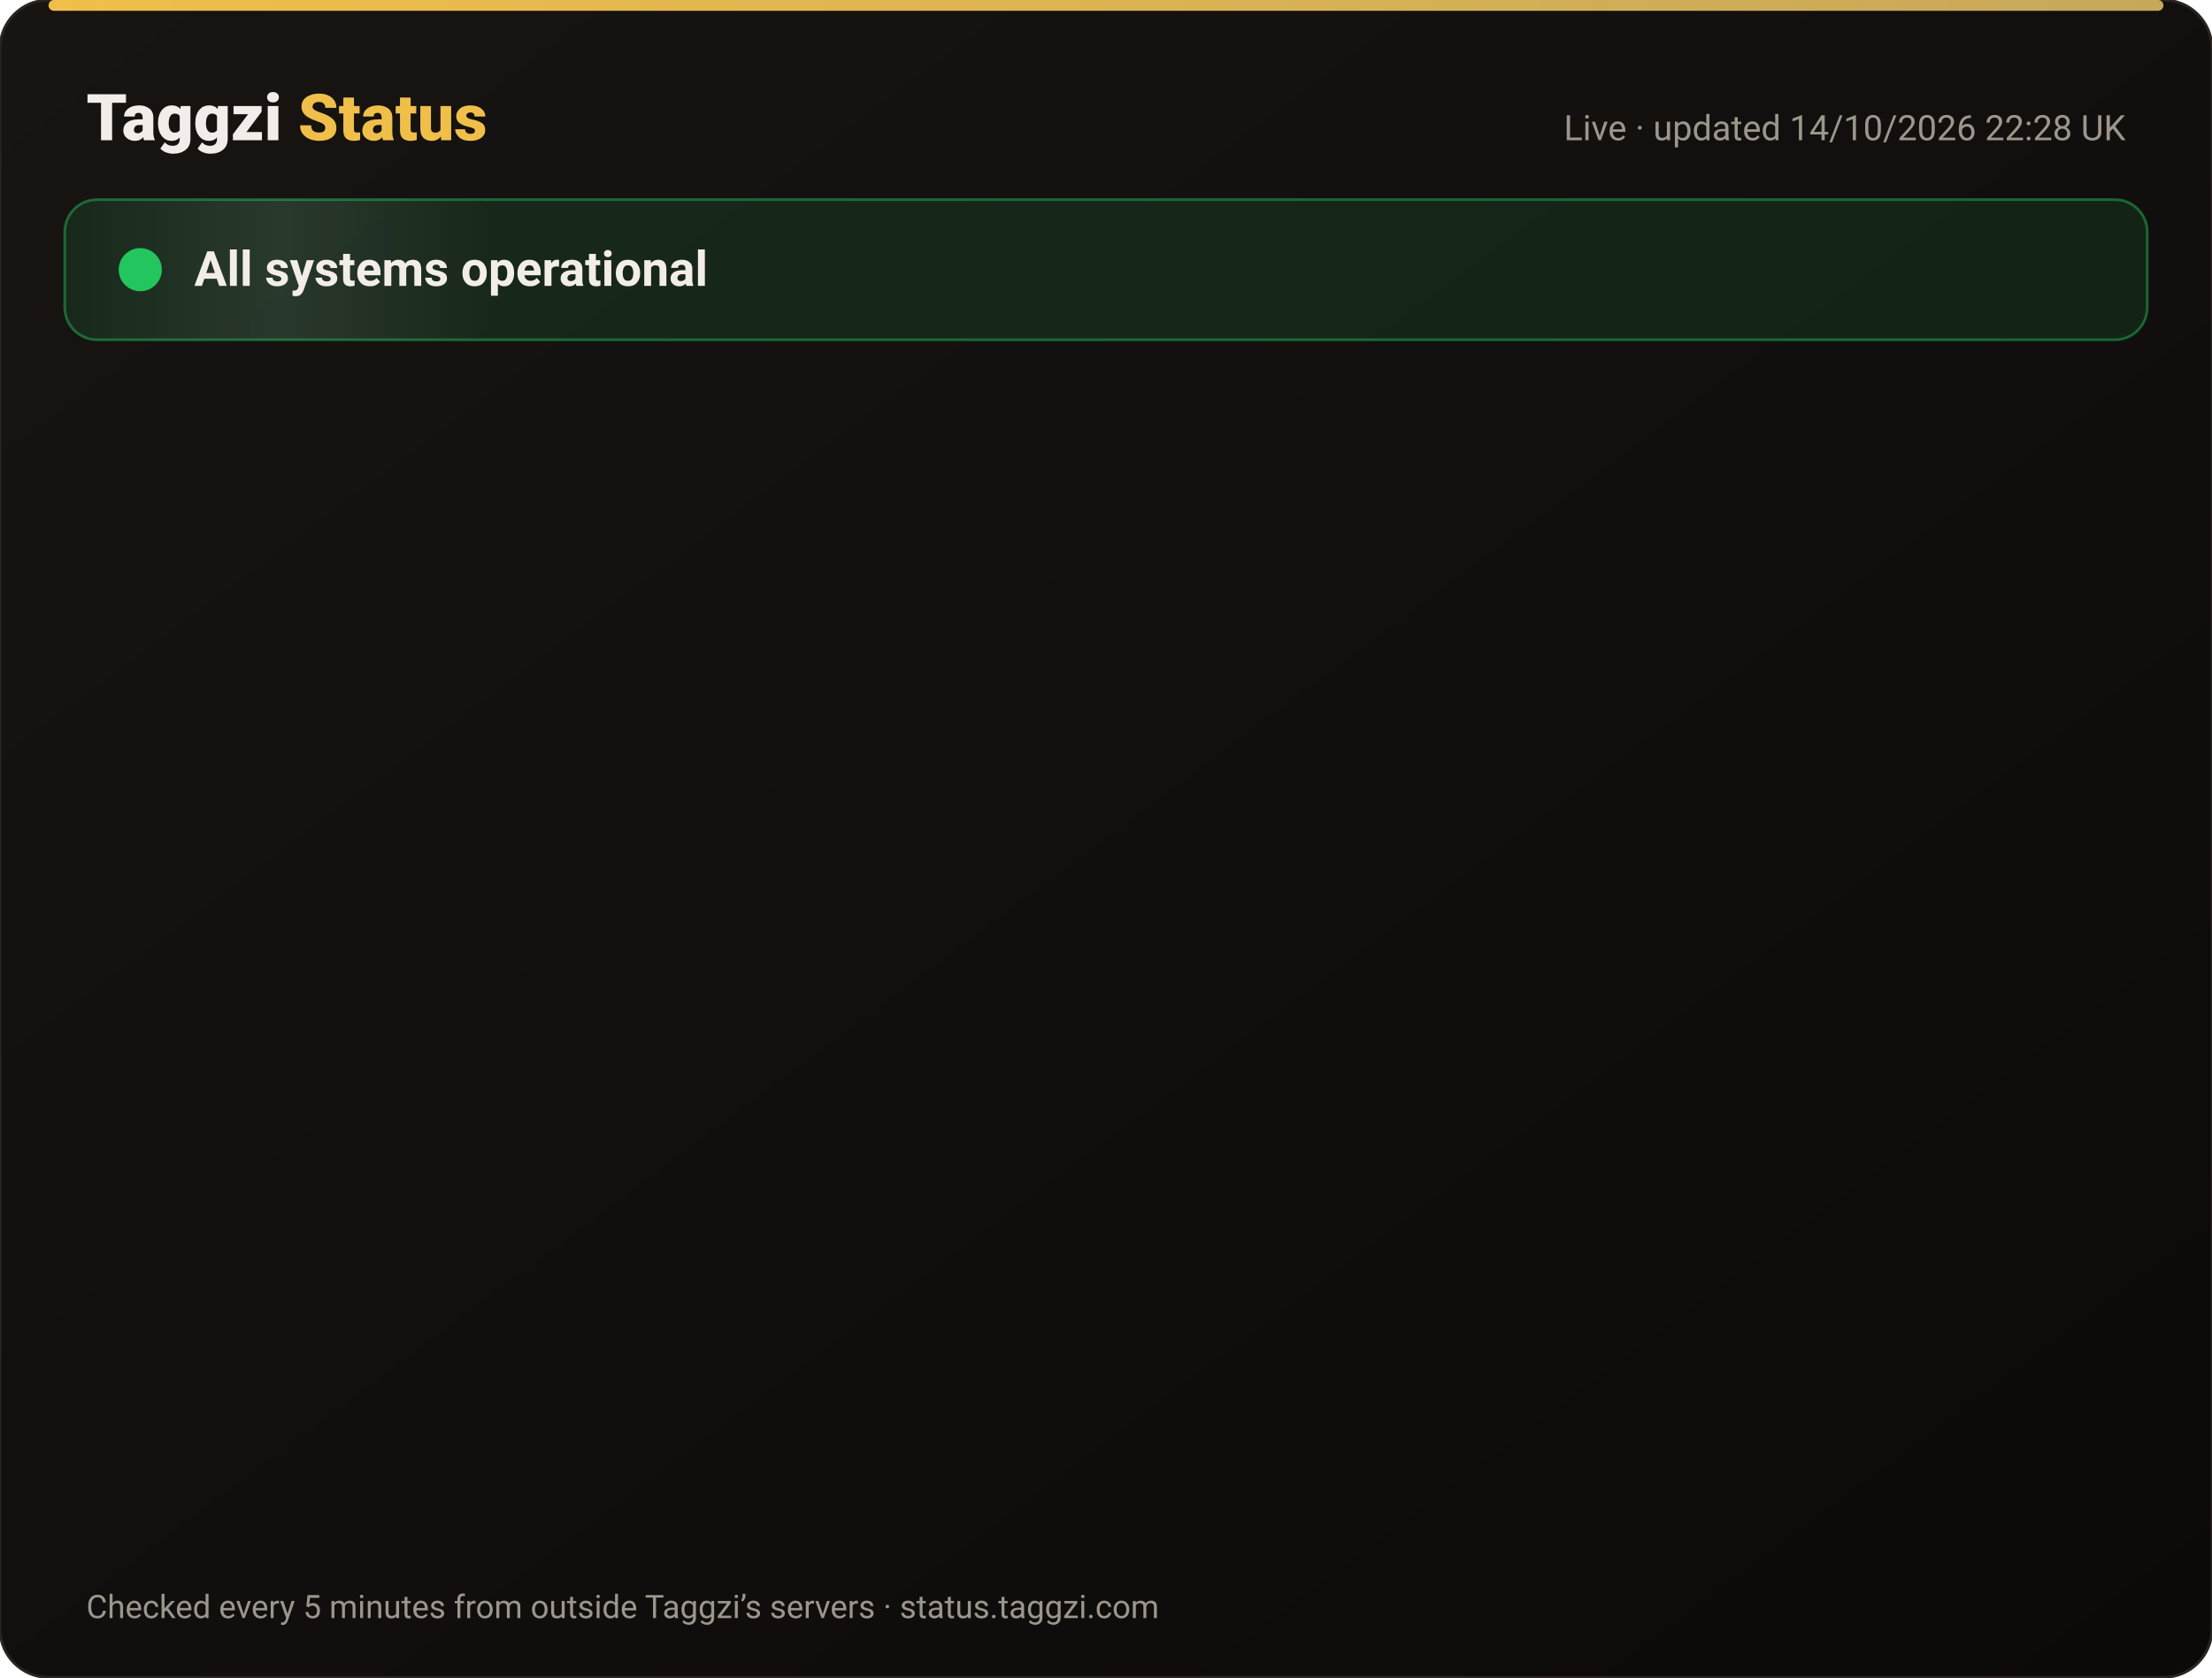
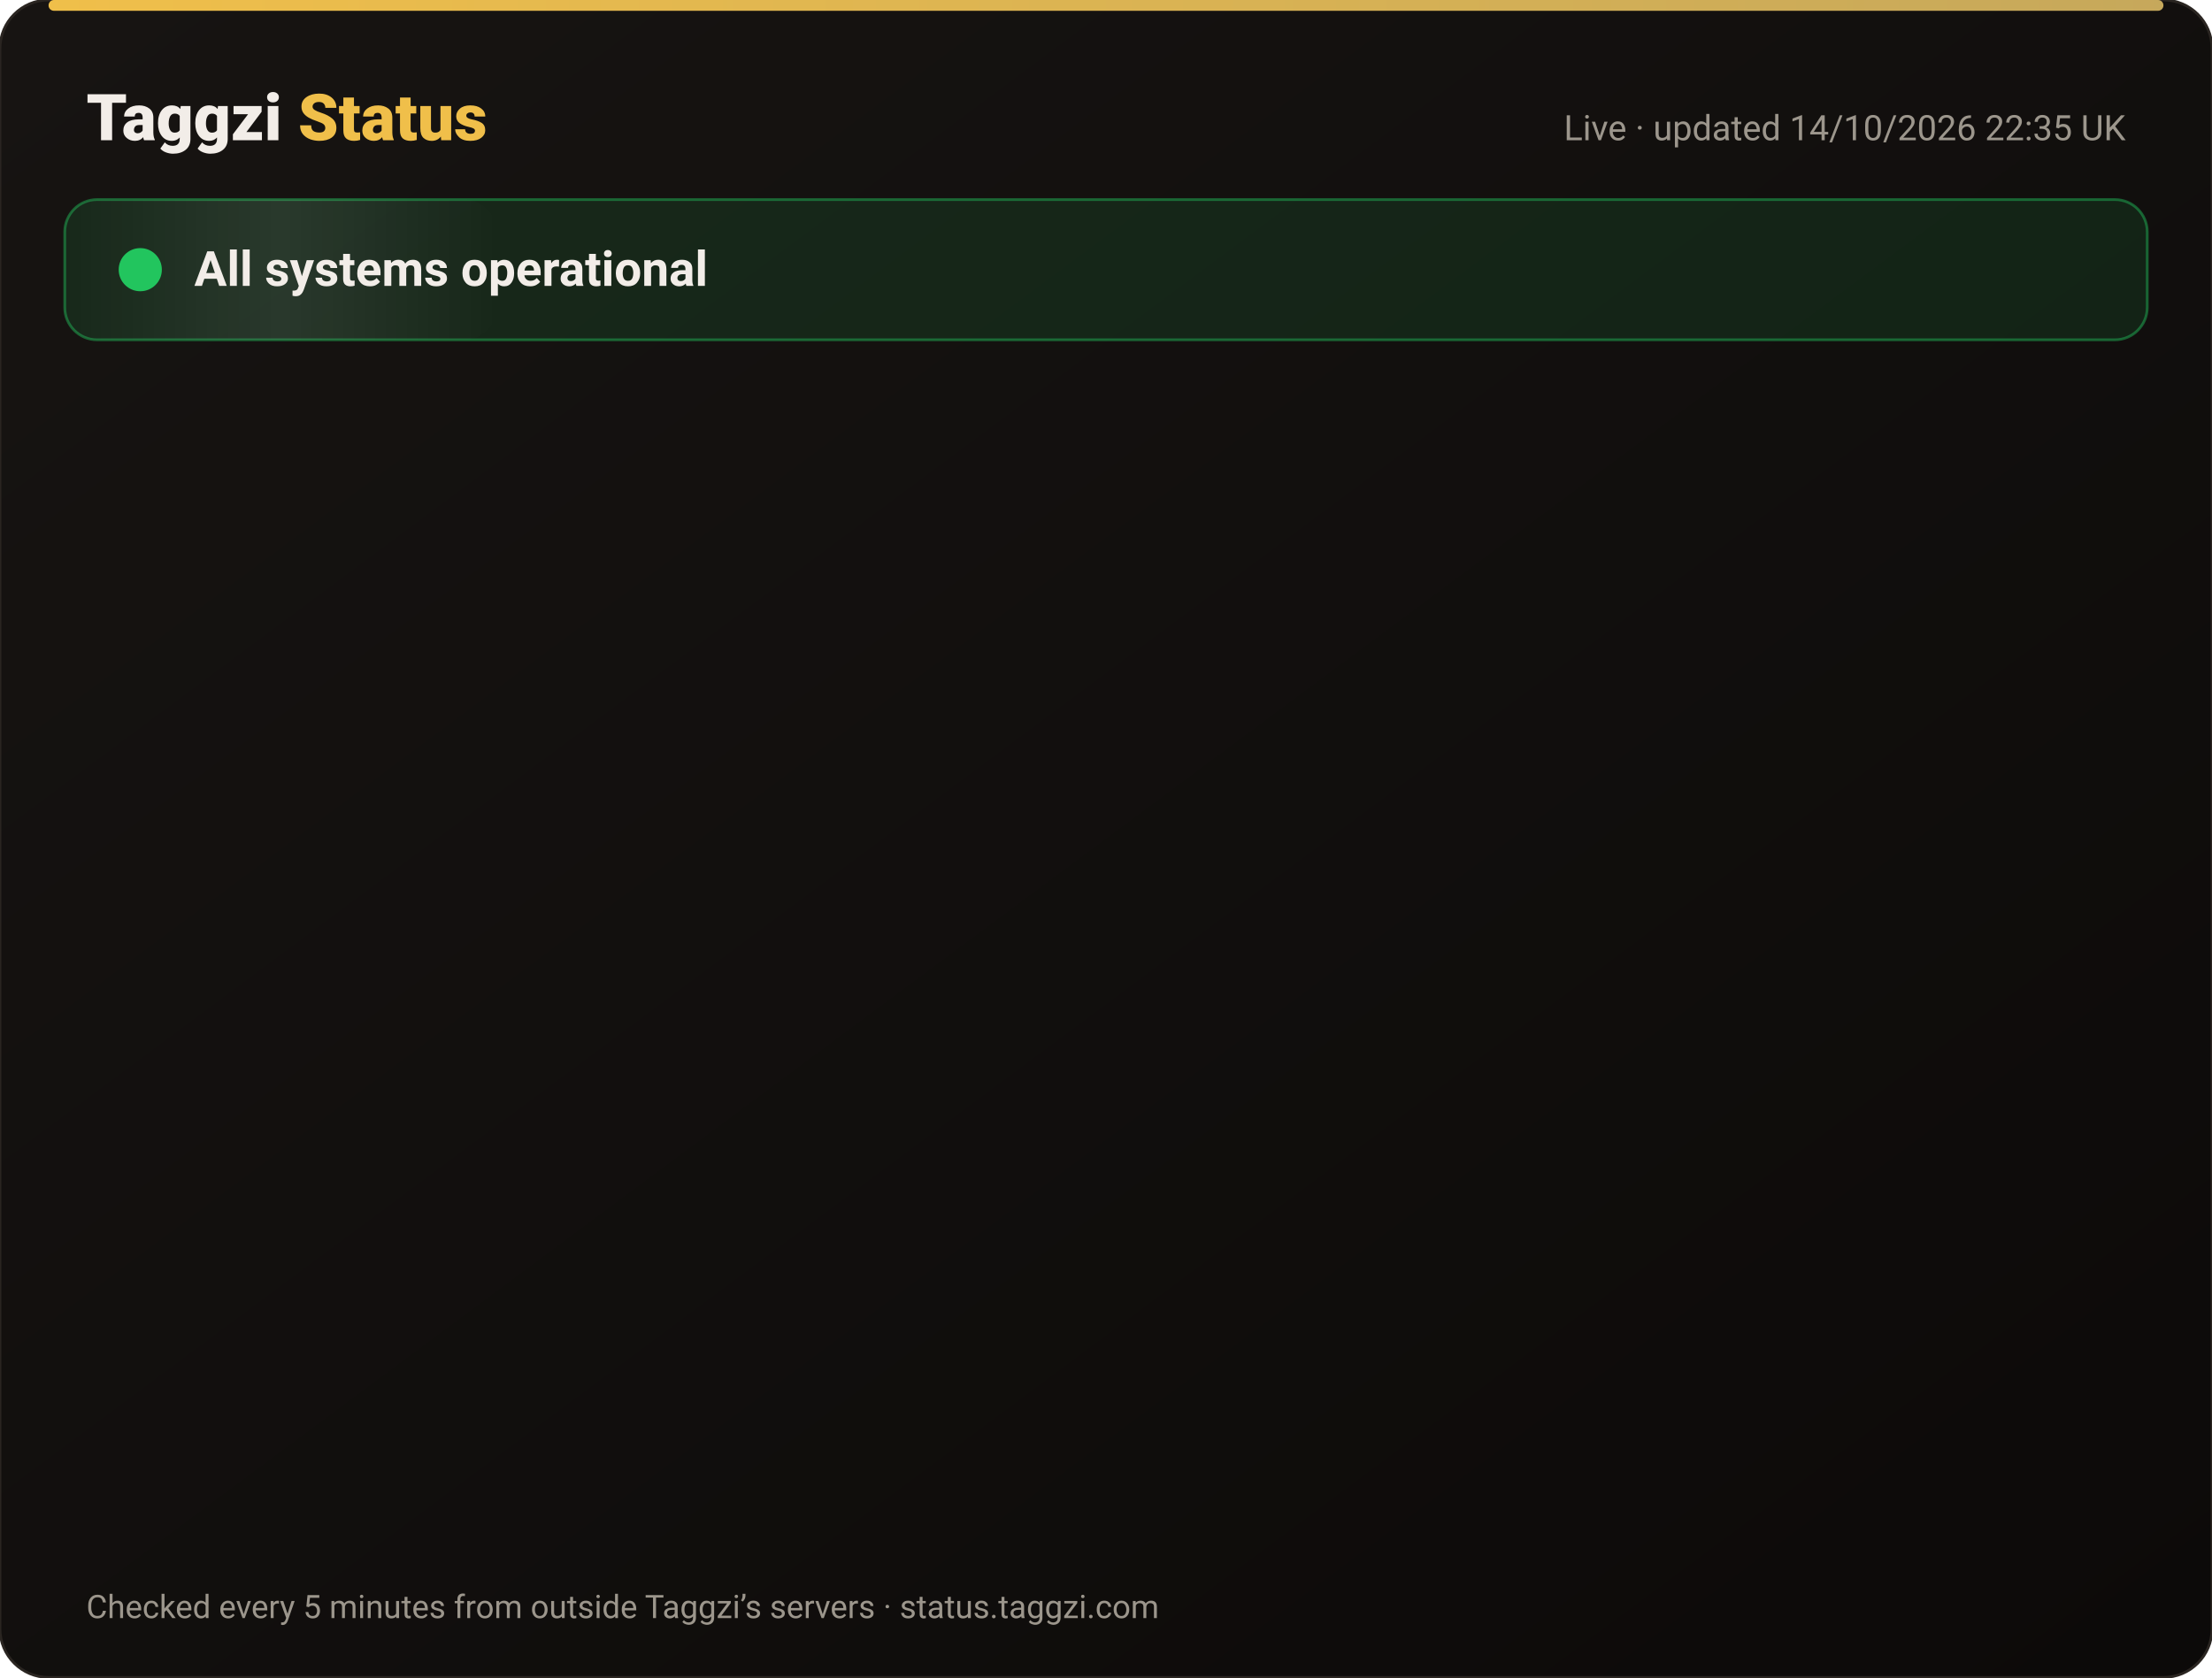
<svg xmlns="http://www.w3.org/2000/svg" width="820" height="622" viewBox="0 0 820 622" font-family="-apple-system,Segoe UI,Roboto,Helvetica,Arial,sans-serif">
  <defs>
    <linearGradient id="bg" x1="0" y1="0" x2="1" y2="1">
      <stop offset="0" stop-color="#171412" />
      <stop offset="1" stop-color="#0C0A09" />
    </linearGradient>
    <linearGradient id="gold" x1="0" x2="1">
      <stop offset="0" stop-color="#F0BF4A" />
      <stop offset="1" stop-color="#c6a85b" />
    </linearGradient>
    <linearGradient id="shine" x1="0" x2="1">
      <stop offset="0" stop-color="#fff" stop-opacity="0" />
      <stop offset=".5" stop-color="#fff" stop-opacity=".08" />
      <stop offset="1" stop-color="#fff" stop-opacity="0" />
    </linearGradient>
  </defs>
  <rect width="820" height="622" rx="18" fill="url(#bg)" stroke="#2a2521" />
  <rect x="18" y="0" width="784" height="4" rx="2" fill="url(#gold)" />
  <text x="32" y="52" font-size="24" font-weight="800" fill="#F2EDE8">Taggzi <tspan fill="#F0BF4A">Status</tspan>
  </text>
-   <text x="788" y="52" font-size="13" fill="#9C968C" text-anchor="end">Live · updated 14/10/2026 22:28 UK</text>
+   <text x="788" y="52" font-size="13" fill="#9C968C" text-anchor="end">Live · updated 14/10/2026 22:35 UK</text>
  <rect x="24" y="74" width="772" height="52" rx="12" fill="#22c55e" fill-opacity=".12" stroke="#22c55e" stroke-opacity=".45" />
  <rect x="24" y="74" width="160" height="52" rx="12" fill="url(#shine)">
    <animate attributeName="x" from="-160" to="820" dur="4s" repeatCount="indefinite" />
  </rect>
  <circle cx="52" cy="100" r="7" fill="#22c55e" />
  <circle cx="52" cy="100" r="7" fill="none" stroke="#22c55e" stroke-width="2">
    <animate attributeName="r" values="7;15;7" dur="2s" repeatCount="indefinite" />
    <animate attributeName="opacity" values=".9;0;.9" dur="2s" repeatCount="indefinite" />
  </circle>
  <text x="72" y="106" font-size="18" font-weight="700" fill="#F2EDE8">All systems operational</text>
  <g opacity="0">
    <animate attributeName="opacity" from="0" to="1" begin="0.00s" dur=".6s" fill="freeze" />
    <line x1="32" y1="188" x2="788" y2="188" stroke="#2a2521" />
    <circle cx="44" cy="166" r="6" fill="#22c55e">
      <animate attributeName="opacity" values="1;.45;1" dur="2.4s" begin="0.00s" repeatCount="indefinite" />
    </circle>
    <text x="62" y="171" font-size="15" font-weight="650" fill="#F2EDE8">Website</text>
    <text x="630" y="171" font-size="13" fill="#9C968C" text-anchor="end">100.00% uptime</text>
    <rect x="648" y="154" width="140" height="24" rx="12" fill="#22c55e" fill-opacity=".14" stroke="#22c55e" stroke-opacity=".5" />
    <text x="718" y="171" font-size="12" font-weight="700" fill="#22c55e" text-anchor="middle">Operational</text>
  </g>
  <g opacity="0">
    <animate attributeName="opacity" from="0" to="1" begin="0.15s" dur=".6s" fill="freeze" />
    <line x1="32" y1="234" x2="788" y2="234" stroke="#2a2521" />
    <circle cx="44" cy="212" r="6" fill="#22c55e">
      <animate attributeName="opacity" values="1;.45;1" dur="2.4s" begin="0.15s" repeatCount="indefinite" />
    </circle>
    <text x="62" y="217" font-size="15" font-weight="650" fill="#F2EDE8">Tag scans</text>
    <text x="630" y="217" font-size="13" fill="#9C968C" text-anchor="end">100.00% uptime</text>
    <rect x="648" y="200" width="140" height="24" rx="12" fill="#22c55e" fill-opacity=".14" stroke="#22c55e" stroke-opacity=".5" />
    <text x="718" y="217" font-size="12" font-weight="700" fill="#22c55e" text-anchor="middle">Operational</text>
  </g>
  <g opacity="0">
    <animate attributeName="opacity" from="0" to="1" begin="0.30s" dur=".6s" fill="freeze" />
    <line x1="32" y1="280" x2="788" y2="280" stroke="#2a2521" />
    <circle cx="44" cy="258" r="6" fill="#22c55e">
      <animate attributeName="opacity" values="1;.45;1" dur="2.4s" begin="0.30s" repeatCount="indefinite" />
    </circle>
    <text x="62" y="263" font-size="15" font-weight="650" fill="#F2EDE8">Manual tag lookup</text>
    <text x="630" y="263" font-size="13" fill="#9C968C" text-anchor="end">100.00% uptime</text>
    <rect x="648" y="246" width="140" height="24" rx="12" fill="#22c55e" fill-opacity=".14" stroke="#22c55e" stroke-opacity=".5" />
    <text x="718" y="263" font-size="12" font-weight="700" fill="#22c55e" text-anchor="middle">Operational</text>
  </g>
  <g opacity="0">
    <animate attributeName="opacity" from="0" to="1" begin="0.45s" dur=".6s" fill="freeze" />
    <line x1="32" y1="326" x2="788" y2="326" stroke="#2a2521" />
    <circle cx="44" cy="304" r="6" fill="#22c55e">
      <animate attributeName="opacity" values="1;.45;1" dur="2.4s" begin="0.45s" repeatCount="indefinite" />
    </circle>
    <text x="62" y="309" font-size="15" font-weight="650" fill="#F2EDE8">App &amp; login</text>
    <text x="630" y="309" font-size="13" fill="#9C968C" text-anchor="end">100.00% uptime</text>
    <rect x="648" y="292" width="140" height="24" rx="12" fill="#22c55e" fill-opacity=".14" stroke="#22c55e" stroke-opacity=".5" />
    <text x="718" y="309" font-size="12" font-weight="700" fill="#22c55e" text-anchor="middle">Operational</text>
  </g>
  <g opacity="0">
    <animate attributeName="opacity" from="0" to="1" begin="0.60s" dur=".6s" fill="freeze" />
    <line x1="32" y1="372" x2="788" y2="372" stroke="#2a2521" />
    <circle cx="44" cy="350" r="6" fill="#22c55e">
      <animate attributeName="opacity" values="1;.45;1" dur="2.4s" begin="0.60s" repeatCount="indefinite" />
    </circle>
    <text x="62" y="355" font-size="15" font-weight="650" fill="#F2EDE8">Community alerts</text>
    <text x="630" y="355" font-size="13" fill="#9C968C" text-anchor="end">100.00% uptime</text>
    <rect x="648" y="338" width="140" height="24" rx="12" fill="#22c55e" fill-opacity=".14" stroke="#22c55e" stroke-opacity=".5" />
    <text x="718" y="355" font-size="12" font-weight="700" fill="#22c55e" text-anchor="middle">Operational</text>
  </g>
  <g opacity="0">
    <animate attributeName="opacity" from="0" to="1" begin="0.75s" dur=".6s" fill="freeze" />
    <line x1="32" y1="418" x2="788" y2="418" stroke="#2a2521" />
    <circle cx="44" cy="396" r="6" fill="#22c55e">
      <animate attributeName="opacity" values="1;.45;1" dur="2.4s" begin="0.75s" repeatCount="indefinite" />
    </circle>
    <text x="62" y="401" font-size="15" font-weight="650" fill="#F2EDE8">Private calling</text>
    <text x="630" y="401" font-size="13" fill="#9C968C" text-anchor="end">100.00% uptime</text>
    <rect x="648" y="384" width="140" height="24" rx="12" fill="#22c55e" fill-opacity=".14" stroke="#22c55e" stroke-opacity=".5" />
    <text x="718" y="401" font-size="12" font-weight="700" fill="#22c55e" text-anchor="middle">Operational</text>
  </g>
  <g opacity="0">
    <animate attributeName="opacity" from="0" to="1" begin="0.90s" dur=".6s" fill="freeze" />
    <line x1="32" y1="464" x2="788" y2="464" stroke="#2a2521" />
    <circle cx="44" cy="442" r="6" fill="#22c55e">
      <animate attributeName="opacity" values="1;.45;1" dur="2.4s" begin="0.90s" repeatCount="indefinite" />
    </circle>
    <text x="62" y="447" font-size="15" font-weight="650" fill="#F2EDE8">Payments</text>
    <text x="630" y="447" font-size="13" fill="#9C968C" text-anchor="end">99.98% uptime</text>
    <rect x="648" y="430" width="140" height="24" rx="12" fill="#22c55e" fill-opacity=".14" stroke="#22c55e" stroke-opacity=".5" />
    <text x="718" y="447" font-size="12" font-weight="700" fill="#22c55e" text-anchor="middle">Operational</text>
  </g>
  <g opacity="0">
    <animate attributeName="opacity" from="0" to="1" begin="1.05s" dur=".6s" fill="freeze" />
    <line x1="32" y1="510" x2="788" y2="510" stroke="#2a2521" />
    <circle cx="44" cy="488" r="6" fill="#22c55e">
      <animate attributeName="opacity" values="1;.45;1" dur="2.4s" begin="1.05s" repeatCount="indefinite" />
    </circle>
    <text x="62" y="493" font-size="15" font-weight="650" fill="#F2EDE8">Email &amp; support</text>
    <text x="630" y="493" font-size="13" fill="#9C968C" text-anchor="end">100.00% uptime</text>
    <rect x="648" y="476" width="140" height="24" rx="12" fill="#22c55e" fill-opacity=".14" stroke="#22c55e" stroke-opacity=".5" />
    <text x="718" y="493" font-size="12" font-weight="700" fill="#22c55e" text-anchor="middle">Operational</text>
  </g>
  <g opacity="0">
    <animate attributeName="opacity" from="0" to="1" begin="1.20s" dur=".6s" fill="freeze" />
    <line x1="32" y1="556" x2="788" y2="556" stroke="#2a2521" />
    <circle cx="44" cy="534" r="6" fill="#22c55e">
      <animate attributeName="opacity" values="1;.45;1" dur="2.4s" begin="1.20s" repeatCount="indefinite" />
    </circle>
    <text x="62" y="539" font-size="15" font-weight="650" fill="#F2EDE8">Secure connection (SSL)</text>
    <text x="630" y="539" font-size="13" fill="#9C968C" text-anchor="end">100.00% uptime</text>
    <rect x="648" y="522" width="140" height="24" rx="12" fill="#22c55e" fill-opacity=".14" stroke="#22c55e" stroke-opacity=".5" />
    <text x="718" y="539" font-size="12" font-weight="700" fill="#22c55e" text-anchor="middle">Operational</text>
  </g>
  <text x="32" y="600" font-size="12" fill="#9C968C">Checked every 5 minutes from outside Taggzi’s servers · status.taggzi.com</text>
</svg>
